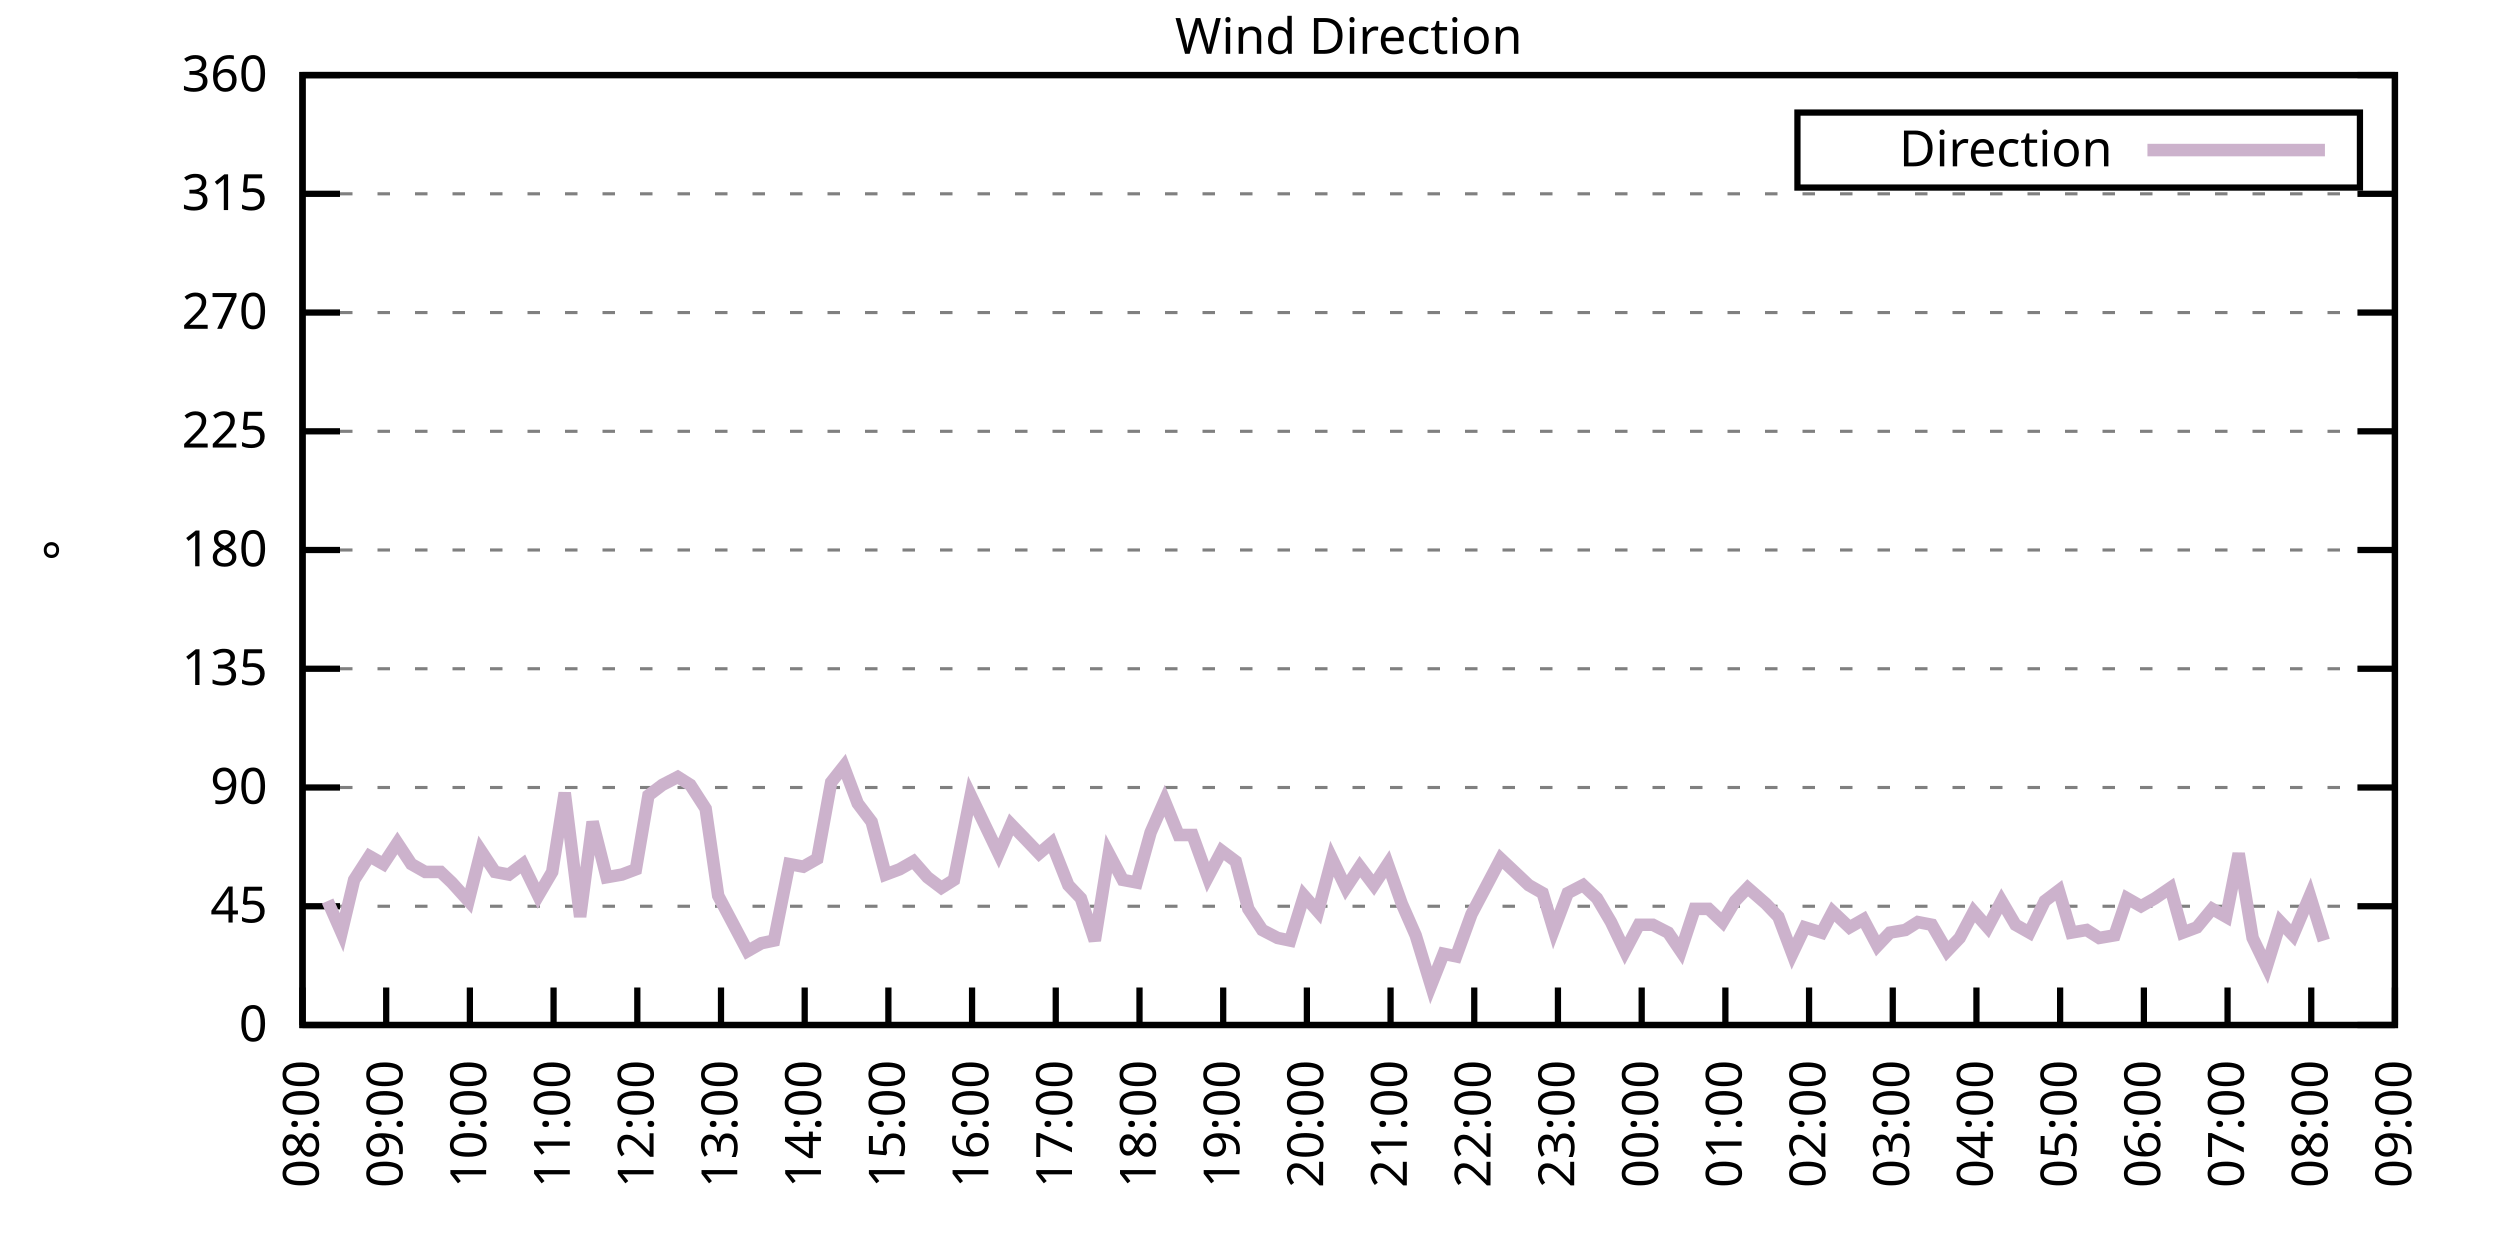
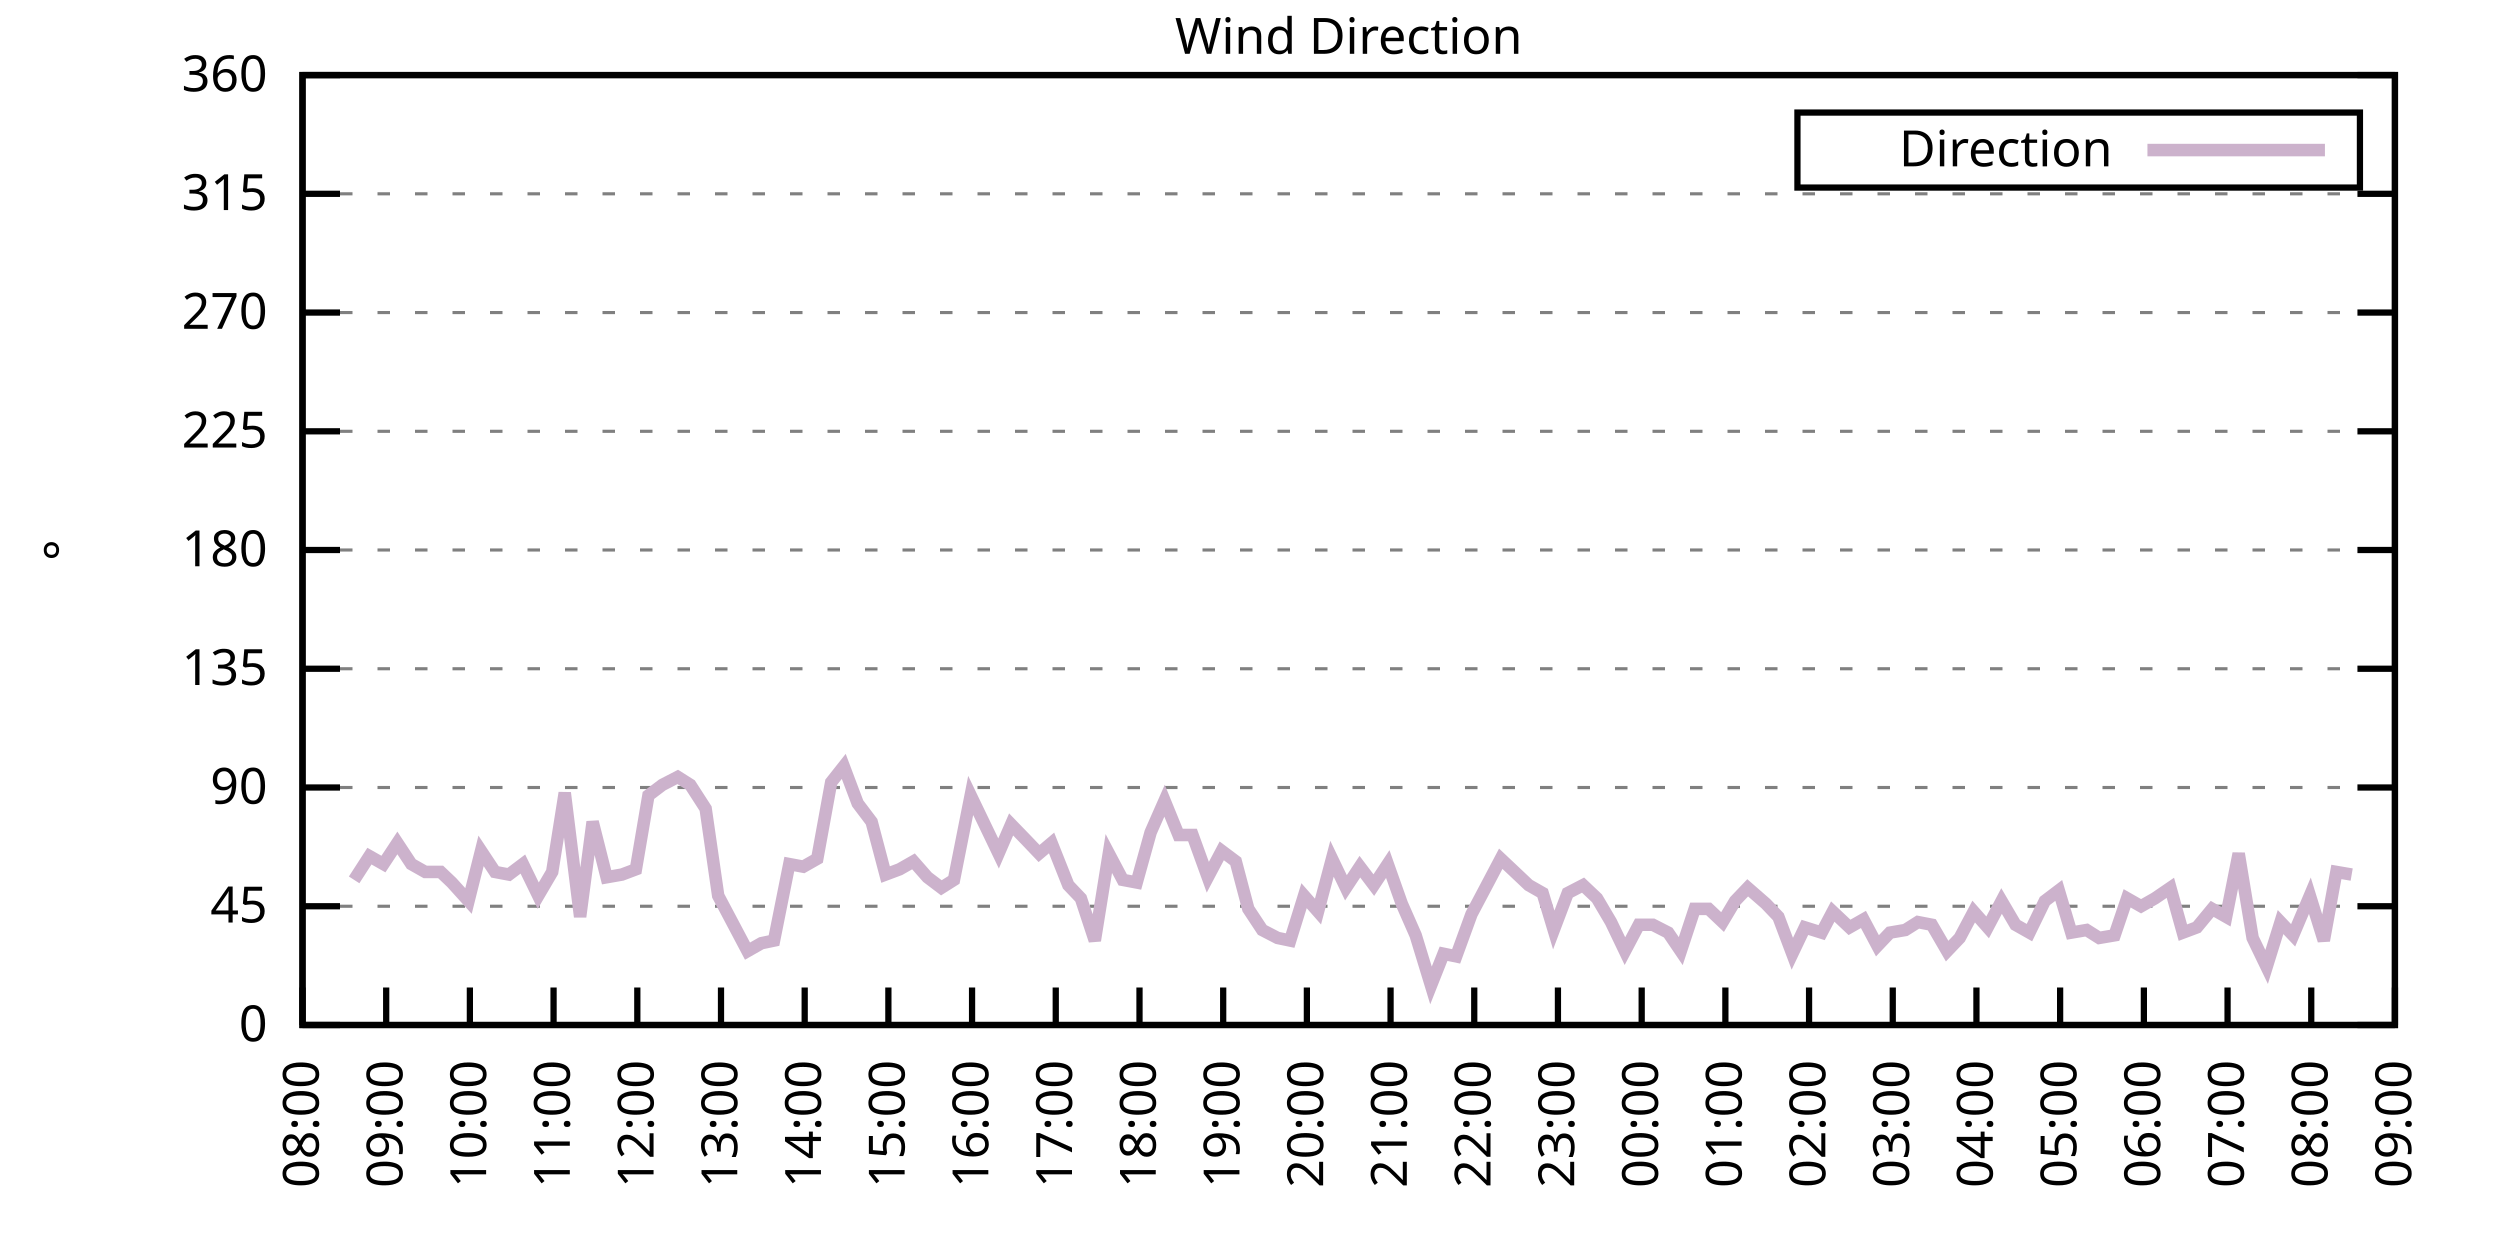
<svg xmlns="http://www.w3.org/2000/svg" xmlns:xlink="http://www.w3.org/1999/xlink" width="400" height="200" viewBox="0 0 400 200">
  <g id="gnuplot_canvas">
    <rect x="0" y="0" width="400" height="200" fill="none" />
    <defs>
      <circle id="gpDot" r="0.5" stroke-width="0.5" stroke="currentColor" />
      <path id="gpPt0" stroke-width="0.333" stroke="currentColor" d="M-1,0 h2 M0,-1 v2" />
      <path id="gpPt1" stroke-width="0.333" stroke="currentColor" d="M-1,-1 L1,1 M1,-1 L-1,1" />
      <path id="gpPt2" stroke-width="0.333" stroke="currentColor" d="M-1,0 L1,0 M0,-1 L0,1 M-1,-1 L1,1 M-1,1 L1,-1" />
      <rect id="gpPt3" stroke-width="0.333" stroke="currentColor" x="-1" y="-1" width="2" height="2" />
      <rect id="gpPt4" stroke-width="0.333" stroke="currentColor" fill="currentColor" x="-1" y="-1" width="2" height="2" />
      <circle id="gpPt5" stroke-width="0.333" stroke="currentColor" cx="0" cy="0" r="1" />
      <use xlink:href="#gpPt5" id="gpPt6" fill="currentColor" stroke="none" />
      <path id="gpPt7" stroke-width="0.333" stroke="currentColor" d="M0,-1.33 L-1.33,0.67 L1.33,0.67 z" />
      <use xlink:href="#gpPt7" id="gpPt8" fill="currentColor" stroke="none" />
      <use xlink:href="#gpPt7" id="gpPt9" stroke="currentColor" transform="rotate(180)" />
      <use xlink:href="#gpPt9" id="gpPt10" fill="currentColor" stroke="none" />
      <use xlink:href="#gpPt3" id="gpPt11" stroke="currentColor" transform="rotate(45)" />
      <use xlink:href="#gpPt11" id="gpPt12" fill="currentColor" stroke="none" />
      <path id="gpPt13" stroke-width="0.333" stroke="currentColor" d="M0,1.330 L1.265,0.411 L0.782,-1.067 L-0.782,-1.076 L-1.265,0.411 z" />
      <use xlink:href="#gpPt13" id="gpPt14" fill="currentColor" stroke="none" />
      <filter id="textbox" filterUnits="objectBoundingBox" x="0" y="0" height="1" width="1">
        <feFlood flood-color="white" flood-opacity="1" result="bgnd" />
        <feComposite in="SourceGraphic" in2="bgnd" operator="atop" />
      </filter>
      <filter id="greybox" filterUnits="objectBoundingBox" x="0" y="0" height="1" width="1">
        <feFlood flood-color="lightgrey" flood-opacity="1" result="grey" />
        <feComposite in="SourceGraphic" in2="grey" operator="atop" />
      </filter>
    </defs>
    <g fill="none" color="white" stroke="currentColor" stroke-width="1.00" stroke-linecap="butt" stroke-linejoin="miter">
</g>
    <g fill="none" color="black" stroke="currentColor" stroke-width="1.00" stroke-linecap="butt" stroke-linejoin="miter">
      <g stroke="none" shape-rendering="crispEdges">
        <polygon fill="rgb(255, 255, 255)" points="48.40,164.00 383.18,164.00 383.18,12.02 48.40,12.02 " />
      </g>
    </g>
    <g fill="none" color="black" stroke="currentColor" stroke-width="1.00" stroke-linecap="butt" stroke-linejoin="miter">
</g>
    <g fill="none" color="black" stroke="black" stroke-width="0.50" stroke-linecap="butt" stroke-linejoin="miter">
</g>
    <g fill="none" color="gray" stroke="currentColor" stroke-width="0.50" stroke-linecap="butt" stroke-linejoin="miter">
      <path stroke="gray" stroke-dasharray="2,4" class="gridline" d="M48.40,164.00 L383.19,164.00  " />
    </g>
    <g fill="none" color="gray" stroke="gray" stroke-width="1.00" stroke-linecap="butt" stroke-linejoin="miter">
</g>
    <g fill="none" color="black" stroke="currentColor" stroke-width="1.00" stroke-linecap="butt" stroke-linejoin="miter">
      <path stroke="black" d="M48.40,164.00 L54.40,164.00 M383.19,164.00 L377.19,164.00  " />
      <g transform="translate(42.80,166.60)" stroke="none" fill="black" font-family="Sans" font-size="8.00" text-anchor="end">
        <text>
          <tspan font-family="Sans"> 0</tspan>
        </text>
      </g>
    </g>
    <g fill="none" color="black" stroke="currentColor" stroke-width="1.00" stroke-linecap="butt" stroke-linejoin="miter">
</g>
    <g fill="none" color="black" stroke="black" stroke-width="0.50" stroke-linecap="butt" stroke-linejoin="miter">
</g>
    <g fill="none" color="gray" stroke="currentColor" stroke-width="0.50" stroke-linecap="butt" stroke-linejoin="miter">
      <path stroke="gray" stroke-dasharray="2,4" class="gridline" d="M48.40,145.00 L383.19,145.00  " />
    </g>
    <g fill="none" color="gray" stroke="gray" stroke-width="1.00" stroke-linecap="butt" stroke-linejoin="miter">
</g>
    <g fill="none" color="black" stroke="currentColor" stroke-width="1.00" stroke-linecap="butt" stroke-linejoin="miter">
      <path stroke="black" d="M48.40,145.00 L54.40,145.00 M383.19,145.00 L377.19,145.00  " />
      <g transform="translate(42.80,147.60)" stroke="none" fill="black" font-family="Sans" font-size="8.00" text-anchor="end">
        <text>
          <tspan font-family="Sans"> 45</tspan>
        </text>
      </g>
    </g>
    <g fill="none" color="black" stroke="currentColor" stroke-width="1.00" stroke-linecap="butt" stroke-linejoin="miter">
</g>
    <g fill="none" color="black" stroke="black" stroke-width="0.50" stroke-linecap="butt" stroke-linejoin="miter">
</g>
    <g fill="none" color="gray" stroke="currentColor" stroke-width="0.50" stroke-linecap="butt" stroke-linejoin="miter">
      <path stroke="gray" stroke-dasharray="2,4" class="gridline" d="M48.40,126.00 L383.19,126.00  " />
    </g>
    <g fill="none" color="gray" stroke="gray" stroke-width="1.00" stroke-linecap="butt" stroke-linejoin="miter">
</g>
    <g fill="none" color="black" stroke="currentColor" stroke-width="1.00" stroke-linecap="butt" stroke-linejoin="miter">
      <path stroke="black" d="M48.40,126.00 L54.40,126.00 M383.19,126.00 L377.19,126.00  " />
      <g transform="translate(42.80,128.60)" stroke="none" fill="black" font-family="Sans" font-size="8.00" text-anchor="end">
        <text>
          <tspan font-family="Sans"> 90</tspan>
        </text>
      </g>
    </g>
    <g fill="none" color="black" stroke="currentColor" stroke-width="1.00" stroke-linecap="butt" stroke-linejoin="miter">
</g>
    <g fill="none" color="black" stroke="black" stroke-width="0.50" stroke-linecap="butt" stroke-linejoin="miter">
</g>
    <g fill="none" color="gray" stroke="currentColor" stroke-width="0.50" stroke-linecap="butt" stroke-linejoin="miter">
      <path stroke="gray" stroke-dasharray="2,4" class="gridline" d="M48.40,107.00 L383.19,107.00  " />
    </g>
    <g fill="none" color="gray" stroke="gray" stroke-width="1.00" stroke-linecap="butt" stroke-linejoin="miter">
</g>
    <g fill="none" color="black" stroke="currentColor" stroke-width="1.00" stroke-linecap="butt" stroke-linejoin="miter">
      <path stroke="black" d="M48.40,107.00 L54.40,107.00 M383.19,107.00 L377.19,107.00  " />
      <g transform="translate(42.80,109.60)" stroke="none" fill="black" font-family="Sans" font-size="8.00" text-anchor="end">
        <text>
          <tspan font-family="Sans"> 135</tspan>
        </text>
      </g>
    </g>
    <g fill="none" color="black" stroke="currentColor" stroke-width="1.00" stroke-linecap="butt" stroke-linejoin="miter">
</g>
    <g fill="none" color="black" stroke="black" stroke-width="0.50" stroke-linecap="butt" stroke-linejoin="miter">
</g>
    <g fill="none" color="gray" stroke="currentColor" stroke-width="0.50" stroke-linecap="butt" stroke-linejoin="miter">
      <path stroke="gray" stroke-dasharray="2,4" class="gridline" d="M48.40,88.00 L383.19,88.00  " />
    </g>
    <g fill="none" color="gray" stroke="gray" stroke-width="1.00" stroke-linecap="butt" stroke-linejoin="miter">
</g>
    <g fill="none" color="black" stroke="currentColor" stroke-width="1.00" stroke-linecap="butt" stroke-linejoin="miter">
      <path stroke="black" d="M48.40,88.00 L54.40,88.00 M383.19,88.00 L377.19,88.00  " />
      <g transform="translate(42.80,90.60)" stroke="none" fill="black" font-family="Sans" font-size="8.00" text-anchor="end">
        <text>
          <tspan font-family="Sans"> 180</tspan>
        </text>
      </g>
    </g>
    <g fill="none" color="black" stroke="currentColor" stroke-width="1.00" stroke-linecap="butt" stroke-linejoin="miter">
</g>
    <g fill="none" color="black" stroke="black" stroke-width="0.50" stroke-linecap="butt" stroke-linejoin="miter">
</g>
    <g fill="none" color="gray" stroke="currentColor" stroke-width="0.50" stroke-linecap="butt" stroke-linejoin="miter">
      <path stroke="gray" stroke-dasharray="2,4" class="gridline" d="M48.40,69.01 L383.19,69.01  " />
    </g>
    <g fill="none" color="gray" stroke="gray" stroke-width="1.00" stroke-linecap="butt" stroke-linejoin="miter">
</g>
    <g fill="none" color="black" stroke="currentColor" stroke-width="1.00" stroke-linecap="butt" stroke-linejoin="miter">
      <path stroke="black" d="M48.40,69.01 L54.40,69.01 M383.19,69.01 L377.19,69.01  " />
      <g transform="translate(42.80,71.61)" stroke="none" fill="black" font-family="Sans" font-size="8.00" text-anchor="end">
        <text>
          <tspan font-family="Sans"> 225</tspan>
        </text>
      </g>
    </g>
    <g fill="none" color="black" stroke="currentColor" stroke-width="1.00" stroke-linecap="butt" stroke-linejoin="miter">
</g>
    <g fill="none" color="black" stroke="black" stroke-width="0.50" stroke-linecap="butt" stroke-linejoin="miter">
</g>
    <g fill="none" color="gray" stroke="currentColor" stroke-width="0.50" stroke-linecap="butt" stroke-linejoin="miter">
      <path stroke="gray" stroke-dasharray="2,4" class="gridline" d="M48.40,50.01 L383.19,50.01  " />
    </g>
    <g fill="none" color="gray" stroke="gray" stroke-width="1.00" stroke-linecap="butt" stroke-linejoin="miter">
</g>
    <g fill="none" color="black" stroke="currentColor" stroke-width="1.00" stroke-linecap="butt" stroke-linejoin="miter">
      <path stroke="black" d="M48.40,50.01 L54.40,50.01 M383.19,50.01 L377.19,50.01  " />
      <g transform="translate(42.80,52.61)" stroke="none" fill="black" font-family="Sans" font-size="8.00" text-anchor="end">
        <text>
          <tspan font-family="Sans"> 270</tspan>
        </text>
      </g>
    </g>
    <g fill="none" color="black" stroke="currentColor" stroke-width="1.00" stroke-linecap="butt" stroke-linejoin="miter">
</g>
    <g fill="none" color="black" stroke="black" stroke-width="0.50" stroke-linecap="butt" stroke-linejoin="miter">
</g>
    <g fill="none" color="gray" stroke="currentColor" stroke-width="0.50" stroke-linecap="butt" stroke-linejoin="miter">
      <path stroke="gray" stroke-dasharray="2,4" class="gridline" d="M48.40,31.01 L383.19,31.01  " />
    </g>
    <g fill="none" color="gray" stroke="gray" stroke-width="1.00" stroke-linecap="butt" stroke-linejoin="miter">
</g>
    <g fill="none" color="black" stroke="currentColor" stroke-width="1.00" stroke-linecap="butt" stroke-linejoin="miter">
      <path stroke="black" d="M48.40,31.01 L54.40,31.01 M383.19,31.01 L377.19,31.01  " />
      <g transform="translate(42.80,33.61)" stroke="none" fill="black" font-family="Sans" font-size="8.00" text-anchor="end">
        <text>
          <tspan font-family="Sans"> 315</tspan>
        </text>
      </g>
    </g>
    <g fill="none" color="black" stroke="currentColor" stroke-width="1.00" stroke-linecap="butt" stroke-linejoin="miter">
</g>
    <g fill="none" color="black" stroke="black" stroke-width="0.50" stroke-linecap="butt" stroke-linejoin="miter">
</g>
    <g fill="none" color="gray" stroke="currentColor" stroke-width="0.50" stroke-linecap="butt" stroke-linejoin="miter">
      <path stroke="gray" stroke-dasharray="2,4" class="gridline" d="M48.40,12.01 L383.19,12.01  " />
    </g>
    <g fill="none" color="gray" stroke="gray" stroke-width="1.00" stroke-linecap="butt" stroke-linejoin="miter">
</g>
    <g fill="none" color="black" stroke="currentColor" stroke-width="1.00" stroke-linecap="butt" stroke-linejoin="miter">
      <path stroke="black" d="M48.40,12.01 L54.40,12.01 M383.19,12.01 L377.19,12.01  " />
      <g transform="translate(42.80,14.61)" stroke="none" fill="black" font-family="Sans" font-size="8.00" text-anchor="end">
        <text>
          <tspan font-family="Sans"> 360</tspan>
        </text>
      </g>
    </g>
    <g fill="none" color="black" stroke="currentColor" stroke-width="1.00" stroke-linecap="butt" stroke-linejoin="miter">
      <path stroke="black" d="M48.40,164.00 L48.40,158.00  " />
      <g transform="translate(51.00,169.60) rotate(270.00)" stroke="none" fill="black" font-family="Sans" font-size="8.00" text-anchor="end">
        <text>
          <tspan font-family="Sans">08:00</tspan>
        </text>
      </g>
    </g>
    <g fill="none" color="black" stroke="currentColor" stroke-width="1.00" stroke-linecap="butt" stroke-linejoin="miter">
      <path stroke="black" d="M61.79,164.00 L61.79,158.00  " />
      <g transform="translate(64.39,169.60) rotate(270.00)" stroke="none" fill="black" font-family="Sans" font-size="8.00" text-anchor="end">
        <text>
          <tspan font-family="Sans">09:00</tspan>
        </text>
      </g>
    </g>
    <g fill="none" color="black" stroke="currentColor" stroke-width="1.00" stroke-linecap="butt" stroke-linejoin="miter">
      <path stroke="black" d="M75.18,164.00 L75.18,158.00  " />
      <g transform="translate(77.78,169.60) rotate(270.00)" stroke="none" fill="black" font-family="Sans" font-size="8.00" text-anchor="end">
        <text>
          <tspan font-family="Sans">10:00</tspan>
        </text>
      </g>
    </g>
    <g fill="none" color="black" stroke="currentColor" stroke-width="1.00" stroke-linecap="butt" stroke-linejoin="miter">
      <path stroke="black" d="M88.57,164.00 L88.57,158.00  " />
      <g transform="translate(91.17,169.60) rotate(270.00)" stroke="none" fill="black" font-family="Sans" font-size="8.00" text-anchor="end">
        <text>
          <tspan font-family="Sans">11:00</tspan>
        </text>
      </g>
    </g>
    <g fill="none" color="black" stroke="currentColor" stroke-width="1.00" stroke-linecap="butt" stroke-linejoin="miter">
      <path stroke="black" d="M101.97,164.00 L101.97,158.00  " />
      <g transform="translate(104.57,169.60) rotate(270.00)" stroke="none" fill="black" font-family="Sans" font-size="8.00" text-anchor="end">
        <text>
          <tspan font-family="Sans">12:00</tspan>
        </text>
      </g>
    </g>
    <g fill="none" color="black" stroke="currentColor" stroke-width="1.00" stroke-linecap="butt" stroke-linejoin="miter">
      <path stroke="black" d="M115.36,164.00 L115.36,158.00  " />
      <g transform="translate(117.96,169.60) rotate(270.00)" stroke="none" fill="black" font-family="Sans" font-size="8.00" text-anchor="end">
        <text>
          <tspan font-family="Sans">13:00</tspan>
        </text>
      </g>
    </g>
    <g fill="none" color="black" stroke="currentColor" stroke-width="1.00" stroke-linecap="butt" stroke-linejoin="miter">
      <path stroke="black" d="M128.75,164.00 L128.75,158.00  " />
      <g transform="translate(131.35,169.60) rotate(270.00)" stroke="none" fill="black" font-family="Sans" font-size="8.00" text-anchor="end">
        <text>
          <tspan font-family="Sans">14:00</tspan>
        </text>
      </g>
    </g>
    <g fill="none" color="black" stroke="currentColor" stroke-width="1.00" stroke-linecap="butt" stroke-linejoin="miter">
      <path stroke="black" d="M142.14,164.00 L142.14,158.00  " />
      <g transform="translate(144.74,169.60) rotate(270.00)" stroke="none" fill="black" font-family="Sans" font-size="8.00" text-anchor="end">
        <text>
          <tspan font-family="Sans">15:00</tspan>
        </text>
      </g>
    </g>
    <g fill="none" color="black" stroke="currentColor" stroke-width="1.00" stroke-linecap="butt" stroke-linejoin="miter">
      <path stroke="black" d="M155.53,164.00 L155.53,158.00  " />
      <g transform="translate(158.13,169.60) rotate(270.00)" stroke="none" fill="black" font-family="Sans" font-size="8.00" text-anchor="end">
        <text>
          <tspan font-family="Sans">16:00</tspan>
        </text>
      </g>
    </g>
    <g fill="none" color="black" stroke="currentColor" stroke-width="1.00" stroke-linecap="butt" stroke-linejoin="miter">
      <path stroke="black" d="M168.92,164.00 L168.92,158.00  " />
      <g transform="translate(171.52,169.60) rotate(270.00)" stroke="none" fill="black" font-family="Sans" font-size="8.00" text-anchor="end">
        <text>
          <tspan font-family="Sans">17:00</tspan>
        </text>
      </g>
    </g>
    <g fill="none" color="black" stroke="currentColor" stroke-width="1.00" stroke-linecap="butt" stroke-linejoin="miter">
      <path stroke="black" d="M182.32,164.00 L182.32,158.00  " />
      <g transform="translate(184.92,169.60) rotate(270.00)" stroke="none" fill="black" font-family="Sans" font-size="8.00" text-anchor="end">
        <text>
          <tspan font-family="Sans">18:00</tspan>
        </text>
      </g>
    </g>
    <g fill="none" color="black" stroke="currentColor" stroke-width="1.00" stroke-linecap="butt" stroke-linejoin="miter">
      <path stroke="black" d="M195.71,164.00 L195.71,158.00  " />
      <g transform="translate(198.31,169.60) rotate(270.00)" stroke="none" fill="black" font-family="Sans" font-size="8.00" text-anchor="end">
        <text>
          <tspan font-family="Sans">19:00</tspan>
        </text>
      </g>
    </g>
    <g fill="none" color="black" stroke="currentColor" stroke-width="1.00" stroke-linecap="butt" stroke-linejoin="miter">
      <path stroke="black" d="M209.10,164.00 L209.10,158.00  " />
      <g transform="translate(211.70,169.60) rotate(270.00)" stroke="none" fill="black" font-family="Sans" font-size="8.00" text-anchor="end">
        <text>
          <tspan font-family="Sans">20:00</tspan>
        </text>
      </g>
    </g>
    <g fill="none" color="black" stroke="currentColor" stroke-width="1.00" stroke-linecap="butt" stroke-linejoin="miter">
      <path stroke="black" d="M222.49,164.00 L222.49,158.00  " />
      <g transform="translate(225.09,169.60) rotate(270.00)" stroke="none" fill="black" font-family="Sans" font-size="8.00" text-anchor="end">
        <text>
          <tspan font-family="Sans">21:00</tspan>
        </text>
      </g>
    </g>
    <g fill="none" color="black" stroke="currentColor" stroke-width="1.00" stroke-linecap="butt" stroke-linejoin="miter">
      <path stroke="black" d="M235.88,164.00 L235.88,158.00  " />
      <g transform="translate(238.48,169.60) rotate(270.00)" stroke="none" fill="black" font-family="Sans" font-size="8.00" text-anchor="end">
        <text>
          <tspan font-family="Sans">22:00</tspan>
        </text>
      </g>
    </g>
    <g fill="none" color="black" stroke="currentColor" stroke-width="1.00" stroke-linecap="butt" stroke-linejoin="miter">
      <path stroke="black" d="M249.27,164.00 L249.27,158.00  " />
      <g transform="translate(251.87,169.60) rotate(270.00)" stroke="none" fill="black" font-family="Sans" font-size="8.00" text-anchor="end">
        <text>
          <tspan font-family="Sans">23:00</tspan>
        </text>
      </g>
    </g>
    <g fill="none" color="black" stroke="currentColor" stroke-width="1.00" stroke-linecap="butt" stroke-linejoin="miter">
      <path stroke="black" d="M262.67,164.00 L262.67,158.00  " />
      <g transform="translate(265.27,169.60) rotate(270.00)" stroke="none" fill="black" font-family="Sans" font-size="8.00" text-anchor="end">
        <text>
          <tspan font-family="Sans">00:00</tspan>
        </text>
      </g>
    </g>
    <g fill="none" color="black" stroke="currentColor" stroke-width="1.00" stroke-linecap="butt" stroke-linejoin="miter">
      <path stroke="black" d="M276.06,164.00 L276.06,158.00  " />
      <g transform="translate(278.66,169.60) rotate(270.00)" stroke="none" fill="black" font-family="Sans" font-size="8.00" text-anchor="end">
        <text>
          <tspan font-family="Sans">01:00</tspan>
        </text>
      </g>
    </g>
    <g fill="none" color="black" stroke="currentColor" stroke-width="1.00" stroke-linecap="butt" stroke-linejoin="miter">
      <path stroke="black" d="M289.45,164.00 L289.45,158.00  " />
      <g transform="translate(292.05,169.60) rotate(270.00)" stroke="none" fill="black" font-family="Sans" font-size="8.00" text-anchor="end">
        <text>
          <tspan font-family="Sans">02:00</tspan>
        </text>
      </g>
    </g>
    <g fill="none" color="black" stroke="currentColor" stroke-width="1.00" stroke-linecap="butt" stroke-linejoin="miter">
      <path stroke="black" d="M302.84,164.00 L302.84,158.00  " />
      <g transform="translate(305.44,169.60) rotate(270.00)" stroke="none" fill="black" font-family="Sans" font-size="8.00" text-anchor="end">
        <text>
          <tspan font-family="Sans">03:00</tspan>
        </text>
      </g>
    </g>
    <g fill="none" color="black" stroke="currentColor" stroke-width="1.00" stroke-linecap="butt" stroke-linejoin="miter">
      <path stroke="black" d="M316.23,164.00 L316.23,158.00  " />
      <g transform="translate(318.83,169.60) rotate(270.00)" stroke="none" fill="black" font-family="Sans" font-size="8.00" text-anchor="end">
        <text>
          <tspan font-family="Sans">04:00</tspan>
        </text>
      </g>
    </g>
    <g fill="none" color="black" stroke="currentColor" stroke-width="1.00" stroke-linecap="butt" stroke-linejoin="miter">
      <path stroke="black" d="M329.62,164.00 L329.62,158.00  " />
      <g transform="translate(332.22,169.60) rotate(270.00)" stroke="none" fill="black" font-family="Sans" font-size="8.00" text-anchor="end">
        <text>
          <tspan font-family="Sans">05:00</tspan>
        </text>
      </g>
    </g>
    <g fill="none" color="black" stroke="currentColor" stroke-width="1.00" stroke-linecap="butt" stroke-linejoin="miter">
      <path stroke="black" d="M343.02,164.00 L343.02,158.00  " />
      <g transform="translate(345.62,169.60) rotate(270.00)" stroke="none" fill="black" font-family="Sans" font-size="8.00" text-anchor="end">
        <text>
          <tspan font-family="Sans">06:00</tspan>
        </text>
      </g>
    </g>
    <g fill="none" color="black" stroke="currentColor" stroke-width="1.00" stroke-linecap="butt" stroke-linejoin="miter">
      <path stroke="black" d="M356.41,164.00 L356.41,158.00  " />
      <g transform="translate(359.01,169.60) rotate(270.00)" stroke="none" fill="black" font-family="Sans" font-size="8.00" text-anchor="end">
        <text>
          <tspan font-family="Sans">07:00</tspan>
        </text>
      </g>
    </g>
    <g fill="none" color="black" stroke="currentColor" stroke-width="1.00" stroke-linecap="butt" stroke-linejoin="miter">
      <path stroke="black" d="M369.80,164.00 L369.80,158.00  " />
      <g transform="translate(372.40,169.60) rotate(270.00)" stroke="none" fill="black" font-family="Sans" font-size="8.00" text-anchor="end">
        <text>
          <tspan font-family="Sans">08:00</tspan>
        </text>
      </g>
    </g>
    <g fill="none" color="black" stroke="currentColor" stroke-width="1.00" stroke-linecap="butt" stroke-linejoin="miter">
      <path stroke="black" d="M383.19,164.00 L383.19,158.00  " />
      <g transform="translate(385.79,169.60) rotate(270.00)" stroke="none" fill="black" font-family="Sans" font-size="8.00" text-anchor="end">
        <text>
          <tspan font-family="Sans">09:00</tspan>
        </text>
      </g>
    </g>
    <g fill="none" color="black" stroke="currentColor" stroke-width="1.00" stroke-linecap="butt" stroke-linejoin="miter">
</g>
    <g fill="none" color="black" stroke="currentColor" stroke-width="1.00" stroke-linecap="butt" stroke-linejoin="miter">
      <path stroke="black" d="M48.40,12.01 L48.40,164.00 L383.19,164.00 L383.19,12.01 L48.40,12.01 Z  " />
    </g>
    <g fill="none" color="black" stroke="currentColor" stroke-width="1.00" stroke-linecap="butt" stroke-linejoin="miter">
</g>
    <g fill="none" color="black" stroke="currentColor" stroke-width="1.00" stroke-linecap="butt" stroke-linejoin="miter">
      <path stroke="black" d="M287.59,30.01 L287.59,18.01 L377.59,18.01 L377.59,30.01 L287.59,30.01 Z  " />
    </g>
    <g id="Wind_direction_plot_1">
      <g fill="none" color="white" stroke="black" stroke-width="2.00" stroke-linecap="butt" stroke-linejoin="miter">
</g>
      <g fill="none" color="black" stroke="currentColor" stroke-width="2.00" stroke-linecap="butt" stroke-linejoin="miter">
        <g transform="translate(337.99,26.61)" stroke="none" fill="black" font-family="Sans" font-size="8.00" text-anchor="end">
          <text>
            <tspan font-family="Sans">Direction</tspan>
          </text>
        </g>
      </g>
      <g fill="none" color="black" stroke="currentColor" stroke-width="2.00" stroke-linecap="butt" stroke-linejoin="miter">
-         <path stroke="rgb(204, 178, 204)" d="M343.59,24.01 L371.99,24.01 M52.42,144.16 L54.65,149.22 L56.66,140.78 L59.11,136.98 L61.35,138.25 L63.58,134.87   L65.81,138.25 L68.04,139.51 L70.50,139.51 L72.28,141.20 L74.96,144.16 L76.97,136.14 L79.20,139.51 L81.43,139.93   L83.66,138.25 L86.12,143.31 L88.35,139.51 L90.36,126.85 L92.82,146.69 L94.82,131.49 L97.06,140.36 L99.51,139.93   L101.74,139.09 L103.75,127.27 L105.98,125.58 L108.44,124.31 L110.45,125.58 L112.90,129.38 L114.91,143.31 L117.37,147.96   L119.60,152.18 L121.83,150.91 L123.84,150.49 L126.29,138.25 L128.53,138.67 L130.76,137.40 L132.99,125.16 L135.00,122.62   L137.23,128.54 L139.46,131.49 L141.69,139.93 L143.93,139.09 L146.16,137.82 L148.39,140.36 L150.62,142.05 L152.63,140.78   L155.31,127.27 L157.54,131.91 L159.77,136.56 L161.78,131.91 L164.24,134.45 L166.25,136.56 L168.25,134.87 L170.93,141.62   L172.94,143.73 L175.17,150.49 L177.41,136.56 L179.64,140.78 L181.87,141.20 L184.10,133.18 L186.33,128.11 L188.57,133.60   L190.80,133.60 L193.25,140.36 L195.48,136.14 L197.72,137.82 L199.73,145.42 L201.96,148.80 L204.41,150.07 L206.42,150.49   L208.65,143.31 L210.88,145.85 L213.12,137.40 L215.35,142.05 L217.58,138.67 L219.81,141.62 L222.04,138.25 L224.28,144.58   L226.51,149.65 L228.96,157.67 L230.97,152.60 L232.98,153.02 L235.44,146.27 L237.67,142.05 L240.12,137.40 L242.36,139.51   L244.59,141.62 L246.82,142.89 L248.60,148.80 L250.84,142.89 L253.29,141.62 L255.52,143.73 L257.76,147.53 L259.99,152.18   L262.22,147.96 L264.45,147.96 L266.91,149.22 L268.92,152.18 L271.15,145.42 L273.38,145.42 L275.61,147.53 L277.62,144.16   L279.63,142.05 L282.53,144.58 L284.54,146.69 L286.77,152.60 L288.78,148.38 L291.46,149.22 L293.24,145.85 L295.92,148.38   L298.15,147.11 L300.39,151.33 L302.39,149.22 L304.85,148.80 L306.86,147.53 L309.09,147.96 L311.54,152.18 L313.55,150.07   L315.79,145.85 L318.02,148.38 L320.25,144.16 L322.48,147.96 L324.71,149.22 L327.17,144.16 L329.40,142.47 L331.41,149.22   L333.86,148.80 L335.87,150.07 L338.33,149.65 L340.34,143.73 L342.57,145.00 L344.80,143.73 L347.26,142.05 L349.26,149.22   L351.50,148.38 L353.95,145.42 L356.18,146.69 L358.19,136.56 L360.42,150.07 L362.66,154.71 L364.89,147.53 L366.90,149.65   L369.58,143.31 L371.81,150.49  " />
+         <path stroke="rgb(204, 178, 204)" d="M343.59,24.01 L371.99,24.01 M56.66,140.78 L59.11,136.98 L61.35,138.25 L63.58,134.87 L65.81,138.25 L68.04,139.51   L70.50,139.51 L72.28,141.20 L74.96,144.16 L76.97,136.14 L79.20,139.51 L81.43,139.93 L83.66,138.25 L86.12,143.31   L88.35,139.51 L90.36,126.85 L92.82,146.69 L94.82,131.49 L97.06,140.36 L99.51,139.93 L101.74,139.09 L103.75,127.27   L105.98,125.58 L108.44,124.31 L110.45,125.58 L112.90,129.38 L114.91,143.31 L117.37,147.96 L119.60,152.18 L121.83,150.91   L123.84,150.49 L126.29,138.25 L128.53,138.67 L130.76,137.40 L132.99,125.16 L135.00,122.62 L137.23,128.54 L139.46,131.49   L141.69,139.93 L143.93,139.09 L146.16,137.82 L148.39,140.36 L150.62,142.05 L152.63,140.78 L155.31,127.27 L157.54,131.91   L159.77,136.56 L161.78,131.91 L164.24,134.45 L166.25,136.56 L168.25,134.87 L170.93,141.62 L172.94,143.73 L175.17,150.49   L177.41,136.56 L179.64,140.78 L181.87,141.20 L184.10,133.18 L186.33,128.11 L188.57,133.60 L190.80,133.60 L193.25,140.36   L195.48,136.14 L197.72,137.82 L199.73,145.42 L201.96,148.80 L204.41,150.07 L206.42,150.49 L208.65,143.31 L210.88,145.85   L213.12,137.40 L215.35,142.05 L217.58,138.67 L219.81,141.62 L222.04,138.25 L224.28,144.58 L226.51,149.65 L228.96,157.67   L230.97,152.60 L232.98,153.02 L235.44,146.27 L237.67,142.05 L240.12,137.40 L242.36,139.51 L244.59,141.62 L246.82,142.89   L248.60,148.80 L250.84,142.89 L253.29,141.62 L255.52,143.73 L257.76,147.53 L259.99,152.18 L262.22,147.96 L264.45,147.96   L266.91,149.22 L268.92,152.18 L271.15,145.42 L273.38,145.42 L275.61,147.53 L277.62,144.16 L279.63,142.05 L282.53,144.58   L284.54,146.69 L286.77,152.60 L288.78,148.38 L291.46,149.22 L293.24,145.85 L295.92,148.38 L298.15,147.11 L300.39,151.33   L302.39,149.22 L304.85,148.80 L306.86,147.53 L309.09,147.96 L311.54,152.18 L313.55,150.07 L315.79,145.85 L318.02,148.38   L320.25,144.16 L322.48,147.96 L324.71,149.22 L327.17,144.16 L329.40,142.47 L331.41,149.22 L333.86,148.80 L335.87,150.07   L338.33,149.65 L340.34,143.73 L342.57,145.00 L344.80,143.73 L347.26,142.05 L349.26,149.22 L351.50,148.38 L353.95,145.42   L356.18,146.69 L358.19,136.56 L360.42,150.07 L362.66,154.71 L364.89,147.53 L366.90,149.65 L369.58,143.31 L371.81,150.49   L373.82,139.51 L376.27,139.93  " />
      </g>
    </g>
    <g fill="none" color="black" stroke="currentColor" stroke-width="2.00" stroke-linecap="butt" stroke-linejoin="miter">
</g>
    <g fill="none" color="black" stroke="black" stroke-width="1.00" stroke-linecap="butt" stroke-linejoin="miter">
</g>
    <g fill="none" color="black" stroke="currentColor" stroke-width="1.00" stroke-linecap="butt" stroke-linejoin="miter">
      <path stroke="black" d="M48.40,12.01 L48.40,164.00 L383.19,164.00 L383.19,12.01 L48.40,12.01 Z  " />
      <g transform="translate(12.80,88.01) rotate(270.00)" stroke="none" fill="black" font-family="Sans" font-size="8.00" text-anchor="middle">
        <text>
          <tspan font-family="Sans">°</tspan>
        </text>
      </g>
    </g>
    <g fill="none" color="black" stroke="currentColor" stroke-width="1.00" stroke-linecap="butt" stroke-linejoin="miter">
</g>
    <g fill="none" color="black" stroke="currentColor" stroke-width="1.00" stroke-linecap="butt" stroke-linejoin="miter">
      <g transform="translate(215.79,8.61)" stroke="none" fill="black" font-family="Sans" font-size="8.00" text-anchor="middle">
        <text>
          <tspan font-family="Sans">Wind Direction</tspan>
        </text>
      </g>
    </g>
    <g fill="none" color="black" stroke="currentColor" stroke-width="1.00" stroke-linecap="butt" stroke-linejoin="miter">
</g>
  </g>
</svg>
